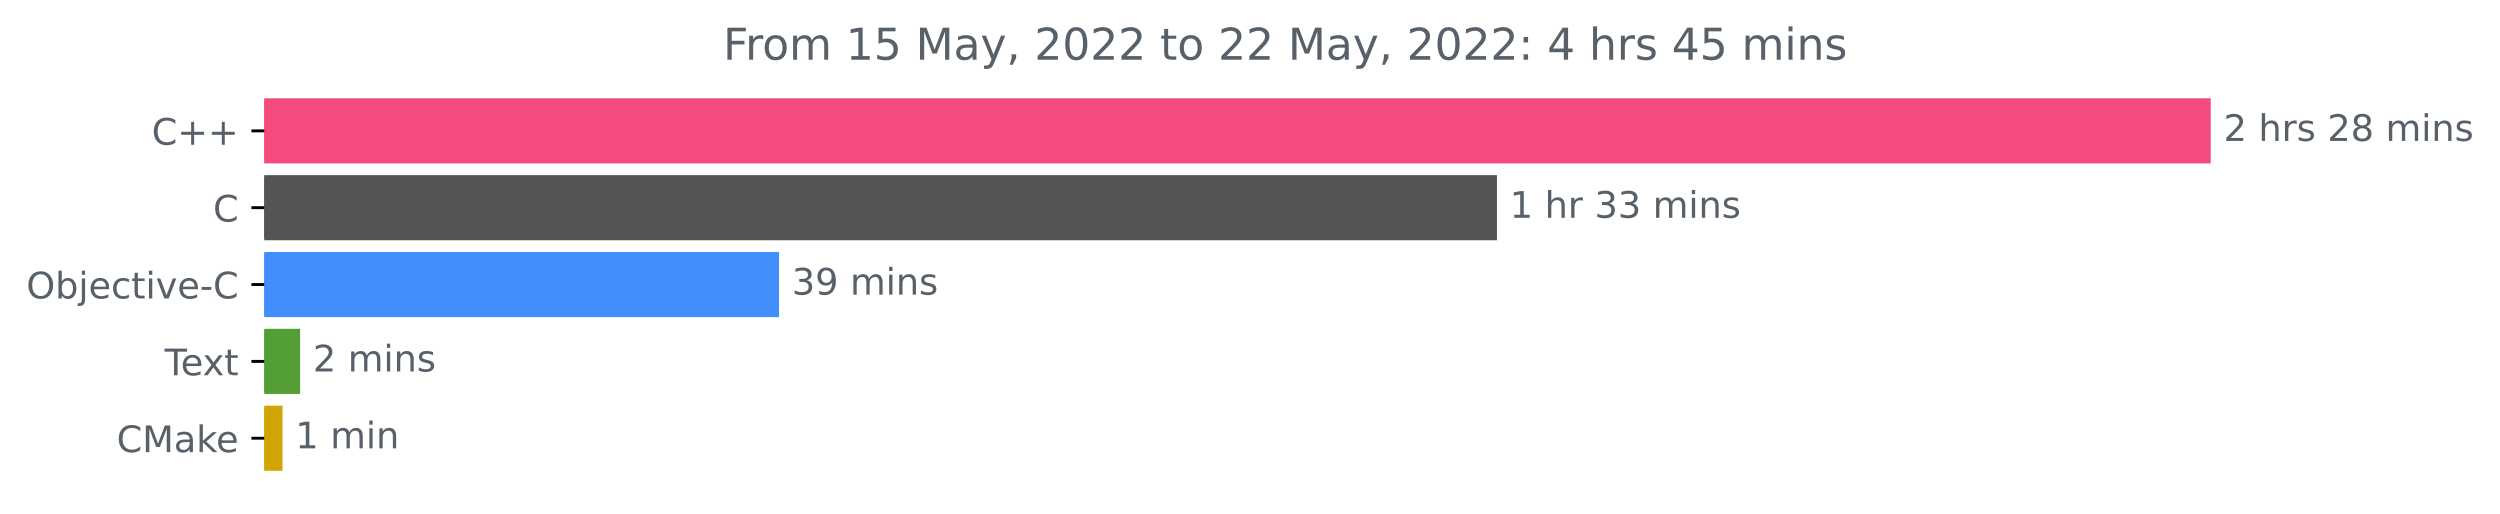
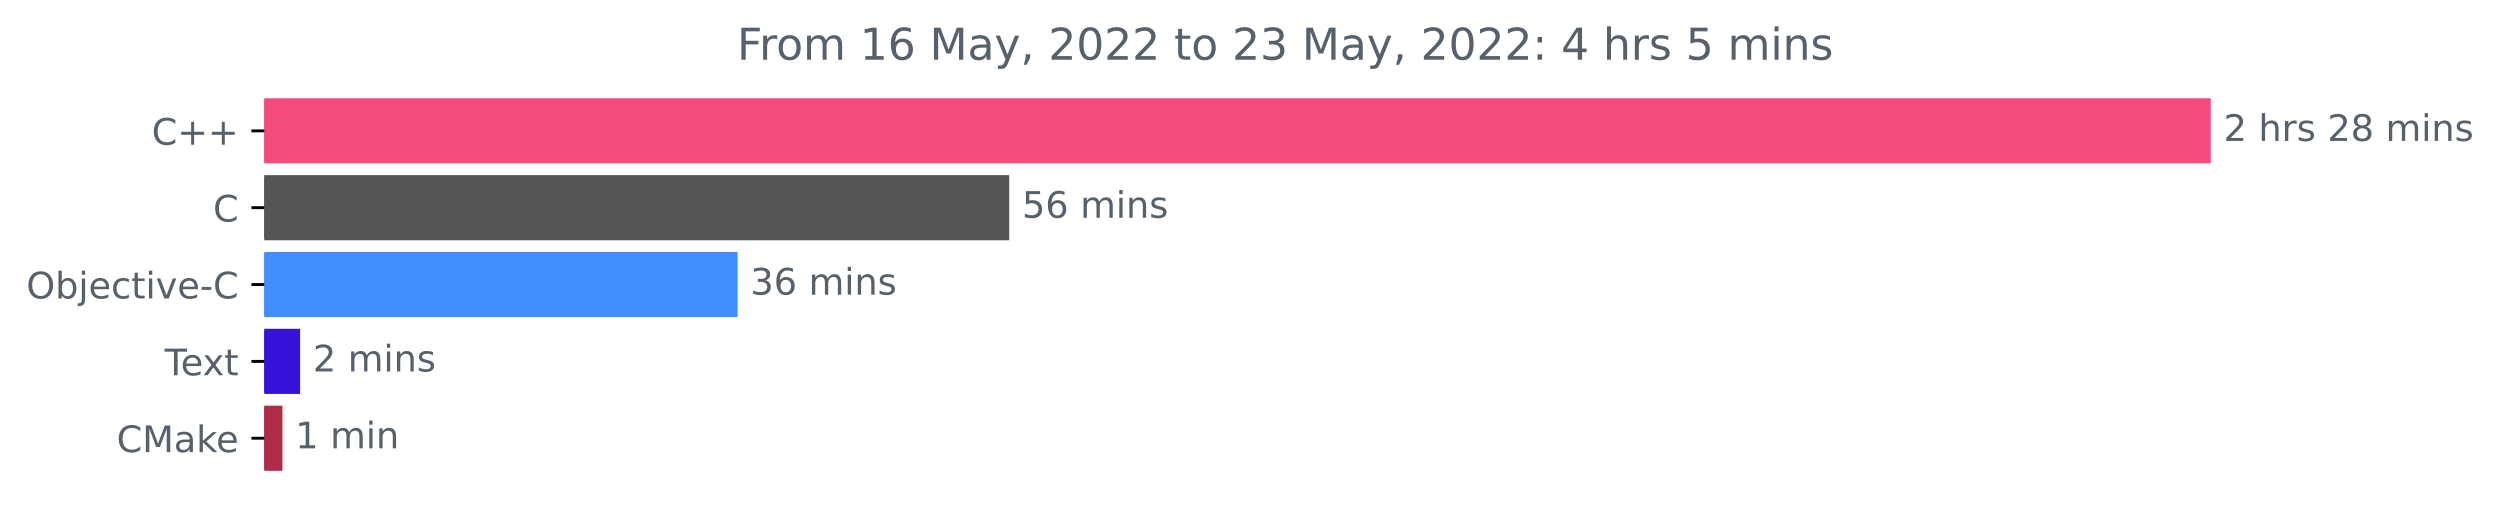
<svg xmlns="http://www.w3.org/2000/svg" xmlns:xlink="http://www.w3.org/1999/xlink" width="683.185pt" height="140.398pt" viewBox="0 0 683.185 140.398" version="1.1">
  <defs>
    <style type="text/css">*{stroke-linejoin: round; stroke-linecap: butt}</style>
  </defs>
  <g id="figure_1">
    <g id="patch_1">
      <path d="M 0 140.398  L 683.185 140.398  L 683.185 0  L 0 0  L 0 140.398  z " style="fill: none" />
    </g>
    <g id="axes_1">
      <g id="patch_2">
-         <path d="M 72.211 27.358  L 603.64 27.358  L 603.64 44.158  L 72.211 44.158  z " clip-path="url(#pacf22c7f4d)" style="fill: #f34b7d; stroke: #f34b7d; stroke-linejoin: miter" />
+         <path d="M 72.211 27.358  L 603.64 27.358  L 603.64 44.158  L 72.211 44.158  z " clip-path="url(#p9aad06270a)" style="fill: #f34b7d; stroke: #f34b7d; stroke-linejoin: miter" />
      </g>
      <g id="patch_3">
-         <path d="M 72.211 48.358  L 408.581 48.358  L 408.581 65.158  L 72.211 65.158  z " clip-path="url(#pacf22c7f4d)" style="fill: #555555; stroke: #555555; stroke-linejoin: miter" />
+         <path d="M 72.211 48.358  L 275.291 48.358  L 275.291 65.158  L 72.211 65.158  z " clip-path="url(#p9aad06270a)" style="fill: #555555; stroke: #555555; stroke-linejoin: miter" />
      </g>
      <g id="patch_4">
-         <path d="M 72.211 69.358  L 212.399 69.358  L 212.399 86.158  L 72.211 86.158  z " clip-path="url(#pacf22c7f4d)" style="fill: #438eff; stroke: #438eff; stroke-linejoin: miter" />
+         <path d="M 72.211 69.358  L 201.077 69.358  L 201.077 86.158  L 72.211 86.158  z " clip-path="url(#p9aad06270a)" style="fill: #438eff; stroke: #438eff; stroke-linejoin: miter" />
      </g>
      <g id="patch_5">
-         <path d="M 72.211 90.358  L 81.509 90.358  L 81.509 107.158  L 72.211 107.158  z " clip-path="url(#pacf22c7f4d)" style="fill: #549e36; stroke: #549e36; stroke-linejoin: miter" />
+         <path d="M 72.211 90.358  L 81.51 90.358  L 81.51 107.158  L 72.211 107.158  z " clip-path="url(#p9aad06270a)" style="fill: #3712d9; stroke: #3712d9; stroke-linejoin: miter" />
      </g>
      <g id="patch_6">
-         <path d="M 72.211 111.358  L 76.707 111.358  L 76.707 128.158  L 72.211 128.158  z " clip-path="url(#pacf22c7f4d)" style="fill: #d3a504; stroke: #d3a504; stroke-linejoin: miter" />
+         <path d="M 72.211 111.358  L 76.685 111.358  L 76.685 128.158  L 72.211 128.158  z " clip-path="url(#p9aad06270a)" style="fill: #af2b48; stroke: #af2b48; stroke-linejoin: miter" />
      </g>
      <g id="matplotlib.axis_1" />
      <g id="matplotlib.axis_2">
        <g id="ytick_1">
          <g id="line2d_1">
            <defs>
-               <path id="m7a975d2775" d="M 0 0  L -3.5 0  " style="stroke: #000000; stroke-width: 0.8" />
+               <path id="m341407d170" d="M 0 0  L -3.5 0  " style="stroke: #000000; stroke-width: 0.8" />
            </defs>
            <g>
-               <use xlink:href="#m7a975d2775" x="72.211" y="35.758" style="stroke: #000000; stroke-width: 0.8" />
+               <use xlink:href="#m341407d170" x="72.211" y="35.758" style="stroke: #000000; stroke-width: 0.8" />
            </g>
          </g>
          <g id="text_1">
            <g style="fill: #586069" transform="translate(41.46875 39.55734)scale(0.1 -0.1)">
              <defs>
                <path id="DejaVuSans-43" d="M 4122 4306  L 4122 3641  Q 3803 3938 3442 4084  Q 3081 4231 2675 4231  Q 1875 4231 1450 3742  Q 1025 3253 1025 2328  Q 1025 1406 1450 917  Q 1875 428 2675 428  Q 3081 428 3442 575  Q 3803 722 4122 1019  L 4122 359  Q 3791 134 3420 21  Q 3050 -91 2638 -91  Q 1578 -91 968 557  Q 359 1206 359 2328  Q 359 3453 968 4101  Q 1578 4750 2638 4750  Q 3056 4750 3426 4639  Q 3797 4528 4122 4306  z " transform="scale(0.015625)" />
                <path id="DejaVuSans-2b" d="M 2944 4013  L 2944 2272  L 4684 2272  L 4684 1741  L 2944 1741  L 2944 0  L 2419 0  L 2419 1741  L 678 1741  L 678 2272  L 2419 2272  L 2419 4013  L 2944 4013  z " transform="scale(0.015625)" />
              </defs>
              <use xlink:href="#DejaVuSans-43" />
              <use xlink:href="#DejaVuSans-2b" x="69.824" />
              <use xlink:href="#DejaVuSans-2b" x="153.613" />
            </g>
          </g>
        </g>
        <g id="ytick_2">
          <g id="line2d_2">
            <g>
-               <use xlink:href="#m7a975d2775" x="72.211" y="56.758" style="stroke: #000000; stroke-width: 0.8" />
+               <use xlink:href="#m341407d170" x="72.211" y="56.758" style="stroke: #000000; stroke-width: 0.8" />
            </g>
          </g>
          <g id="text_2">
            <g style="fill: #586069" transform="translate(58.22812 60.55734)scale(0.1 -0.1)">
              <use xlink:href="#DejaVuSans-43" />
            </g>
          </g>
        </g>
        <g id="ytick_3">
          <g id="line2d_3">
            <g>
-               <use xlink:href="#m7a975d2775" x="72.211" y="77.758" style="stroke: #000000; stroke-width: 0.8" />
+               <use xlink:href="#m341407d170" x="72.211" y="77.758" style="stroke: #000000; stroke-width: 0.8" />
            </g>
          </g>
          <g id="text_3">
            <g style="fill: #586069" transform="translate(7.2 81.55734)scale(0.1 -0.1)">
              <defs>
                <path id="DejaVuSans-4f" d="M 2522 4238  Q 1834 4238 1429 3725  Q 1025 3213 1025 2328  Q 1025 1447 1429 934  Q 1834 422 2522 422  Q 3209 422 3611 934  Q 4013 1447 4013 2328  Q 4013 3213 3611 3725  Q 3209 4238 2522 4238  z M 2522 4750  Q 3503 4750 4090 4092  Q 4678 3434 4678 2328  Q 4678 1225 4090 567  Q 3503 -91 2522 -91  Q 1538 -91 948 565  Q 359 1222 359 2328  Q 359 3434 948 4092  Q 1538 4750 2522 4750  z " transform="scale(0.015625)" />
                <path id="DejaVuSans-62" d="M 3116 1747  Q 3116 2381 2855 2742  Q 2594 3103 2138 3103  Q 1681 3103 1420 2742  Q 1159 2381 1159 1747  Q 1159 1113 1420 752  Q 1681 391 2138 391  Q 2594 391 2855 752  Q 3116 1113 3116 1747  z M 1159 2969  Q 1341 3281 1617 3432  Q 1894 3584 2278 3584  Q 2916 3584 3314 3078  Q 3713 2572 3713 1747  Q 3713 922 3314 415  Q 2916 -91 2278 -91  Q 1894 -91 1617 61  Q 1341 213 1159 525  L 1159 0  L 581 0  L 581 4863  L 1159 4863  L 1159 2969  z " transform="scale(0.015625)" />
                <path id="DejaVuSans-6a" d="M 603 3500  L 1178 3500  L 1178 -63  Q 1178 -731 923 -1031  Q 669 -1331 103 -1331  L -116 -1331  L -116 -844  L 38 -844  Q 366 -844 484 -692  Q 603 -541 603 -63  L 603 3500  z M 603 4863  L 1178 4863  L 1178 4134  L 603 4134  L 603 4863  z " transform="scale(0.015625)" />
                <path id="DejaVuSans-65" d="M 3597 1894  L 3597 1613  L 953 1613  Q 991 1019 1311 708  Q 1631 397 2203 397  Q 2534 397 2845 478  Q 3156 559 3463 722  L 3463 178  Q 3153 47 2828 -22  Q 2503 -91 2169 -91  Q 1331 -91 842 396  Q 353 884 353 1716  Q 353 2575 817 3079  Q 1281 3584 2069 3584  Q 2775 3584 3186 3129  Q 3597 2675 3597 1894  z M 3022 2063  Q 3016 2534 2758 2815  Q 2500 3097 2075 3097  Q 1594 3097 1305 2825  Q 1016 2553 972 2059  L 3022 2063  z " transform="scale(0.015625)" />
                <path id="DejaVuSans-63" d="M 3122 3366  L 3122 2828  Q 2878 2963 2633 3030  Q 2388 3097 2138 3097  Q 1578 3097 1268 2742  Q 959 2388 959 1747  Q 959 1106 1268 751  Q 1578 397 2138 397  Q 2388 397 2633 464  Q 2878 531 3122 666  L 3122 134  Q 2881 22 2623 -34  Q 2366 -91 2075 -91  Q 1284 -91 818 406  Q 353 903 353 1747  Q 353 2603 823 3093  Q 1294 3584 2113 3584  Q 2378 3584 2631 3529  Q 2884 3475 3122 3366  z " transform="scale(0.015625)" />
                <path id="DejaVuSans-74" d="M 1172 4494  L 1172 3500  L 2356 3500  L 2356 3053  L 1172 3053  L 1172 1153  Q 1172 725 1289 603  Q 1406 481 1766 481  L 2356 481  L 2356 0  L 1766 0  Q 1100 0 847 248  Q 594 497 594 1153  L 594 3053  L 172 3053  L 172 3500  L 594 3500  L 594 4494  L 1172 4494  z " transform="scale(0.015625)" />
                <path id="DejaVuSans-69" d="M 603 3500  L 1178 3500  L 1178 0  L 603 0  L 603 3500  z M 603 4863  L 1178 4863  L 1178 4134  L 603 4134  L 603 4863  z " transform="scale(0.015625)" />
                <path id="DejaVuSans-76" d="M 191 3500  L 800 3500  L 1894 563  L 2988 3500  L 3597 3500  L 2284 0  L 1503 0  L 191 3500  z " transform="scale(0.015625)" />
                <path id="DejaVuSans-2d" d="M 313 2009  L 1997 2009  L 1997 1497  L 313 1497  L 313 2009  z " transform="scale(0.015625)" />
              </defs>
              <use xlink:href="#DejaVuSans-4f" />
              <use xlink:href="#DejaVuSans-62" x="78.711" />
              <use xlink:href="#DejaVuSans-6a" x="142.188" />
              <use xlink:href="#DejaVuSans-65" x="169.971" />
              <use xlink:href="#DejaVuSans-63" x="231.494" />
              <use xlink:href="#DejaVuSans-74" x="286.475" />
              <use xlink:href="#DejaVuSans-69" x="325.684" />
              <use xlink:href="#DejaVuSans-76" x="353.467" />
              <use xlink:href="#DejaVuSans-65" x="412.646" />
              <use xlink:href="#DejaVuSans-2d" x="474.17" />
              <use xlink:href="#DejaVuSans-43" x="510.254" />
            </g>
          </g>
        </g>
        <g id="ytick_4">
          <g id="line2d_4">
            <g>
-               <use xlink:href="#m7a975d2775" x="72.211" y="98.758" style="stroke: #000000; stroke-width: 0.8" />
+               <use xlink:href="#m341407d170" x="72.211" y="98.758" style="stroke: #000000; stroke-width: 0.8" />
            </g>
          </g>
          <g id="text_4">
            <g style="fill: #586069" transform="translate(44.98594 102.5573)scale(0.1 -0.1)">
              <defs>
                <path id="DejaVuSans-54" d="M -19 4666  L 3928 4666  L 3928 4134  L 2272 4134  L 2272 0  L 1638 0  L 1638 4134  L -19 4134  L -19 4666  z " transform="scale(0.015625)" />
                <path id="DejaVuSans-78" d="M 3513 3500  L 2247 1797  L 3578 0  L 2900 0  L 1881 1375  L 863 0  L 184 0  L 1544 1831  L 300 3500  L 978 3500  L 1906 2253  L 2834 3500  L 3513 3500  z " transform="scale(0.015625)" />
              </defs>
              <use xlink:href="#DejaVuSans-54" />
              <use xlink:href="#DejaVuSans-65" x="44.084" />
              <use xlink:href="#DejaVuSans-78" x="103.857" />
              <use xlink:href="#DejaVuSans-74" x="163.037" />
            </g>
          </g>
        </g>
        <g id="ytick_5">
          <g id="line2d_5">
            <g>
-               <use xlink:href="#m7a975d2775" x="72.211" y="119.758" style="stroke: #000000; stroke-width: 0.8" />
+               <use xlink:href="#m341407d170" x="72.211" y="119.758" style="stroke: #000000; stroke-width: 0.8" />
            </g>
          </g>
          <g id="text_5">
            <g style="fill: #586069" transform="translate(31.89062 123.5573)scale(0.1 -0.1)">
              <defs>
                <path id="DejaVuSans-4d" d="M 628 4666  L 1569 4666  L 2759 1491  L 3956 4666  L 4897 4666  L 4897 0  L 4281 0  L 4281 4097  L 3078 897  L 2444 897  L 1241 4097  L 1241 0  L 628 0  L 628 4666  z " transform="scale(0.015625)" />
                <path id="DejaVuSans-61" d="M 2194 1759  Q 1497 1759 1228 1600  Q 959 1441 959 1056  Q 959 750 1161 570  Q 1363 391 1709 391  Q 2188 391 2477 730  Q 2766 1069 2766 1631  L 2766 1759  L 2194 1759  z M 3341 1997  L 3341 0  L 2766 0  L 2766 531  Q 2569 213 2275 61  Q 1981 -91 1556 -91  Q 1019 -91 701 211  Q 384 513 384 1019  Q 384 1609 779 1909  Q 1175 2209 1959 2209  L 2766 2209  L 2766 2266  Q 2766 2663 2505 2880  Q 2244 3097 1772 3097  Q 1472 3097 1187 3025  Q 903 2953 641 2809  L 641 3341  Q 956 3463 1253 3523  Q 1550 3584 1831 3584  Q 2591 3584 2966 3190  Q 3341 2797 3341 1997  z " transform="scale(0.015625)" />
                <path id="DejaVuSans-6b" d="M 581 4863  L 1159 4863  L 1159 1991  L 2875 3500  L 3609 3500  L 1753 1863  L 3688 0  L 2938 0  L 1159 1709  L 1159 0  L 581 0  L 581 4863  z " transform="scale(0.015625)" />
              </defs>
              <use xlink:href="#DejaVuSans-43" />
              <use xlink:href="#DejaVuSans-4d" x="69.824" />
              <use xlink:href="#DejaVuSans-61" x="156.104" />
              <use xlink:href="#DejaVuSans-6b" x="217.383" />
              <use xlink:href="#DejaVuSans-65" x="271.668" />
            </g>
          </g>
        </g>
      </g>
      <g id="text_6">
        <g style="fill: #586069" transform="translate(607.6395 38.5175)scale(0.1 -0.1)">
          <defs>
            <path id="DejaVuSans-32" d="M 1228 531  L 3431 531  L 3431 0  L 469 0  L 469 531  Q 828 903 1448 1529  Q 2069 2156 2228 2338  Q 2531 2678 2651 2914  Q 2772 3150 2772 3378  Q 2772 3750 2511 3984  Q 2250 4219 1831 4219  Q 1534 4219 1204 4116  Q 875 4013 500 3803  L 500 4441  Q 881 4594 1212 4672  Q 1544 4750 1819 4750  Q 2544 4750 2975 4387  Q 3406 4025 3406 3419  Q 3406 3131 3298 2873  Q 3191 2616 2906 2266  Q 2828 2175 2409 1742  Q 1991 1309 1228 531  z " transform="scale(0.015625)" />
            <path id="DejaVuSans-20" transform="scale(0.015625)" />
            <path id="DejaVuSans-68" d="M 3513 2113  L 3513 0  L 2938 0  L 2938 2094  Q 2938 2591 2744 2837  Q 2550 3084 2163 3084  Q 1697 3084 1428 2787  Q 1159 2491 1159 1978  L 1159 0  L 581 0  L 581 4863  L 1159 4863  L 1159 2956  Q 1366 3272 1645 3428  Q 1925 3584 2291 3584  Q 2894 3584 3203 3211  Q 3513 2838 3513 2113  z " transform="scale(0.015625)" />
            <path id="DejaVuSans-72" d="M 2631 2963  Q 2534 3019 2420 3045  Q 2306 3072 2169 3072  Q 1681 3072 1420 2755  Q 1159 2438 1159 1844  L 1159 0  L 581 0  L 581 3500  L 1159 3500  L 1159 2956  Q 1341 3275 1631 3429  Q 1922 3584 2338 3584  Q 2397 3584 2469 3576  Q 2541 3569 2628 3553  L 2631 2963  z " transform="scale(0.015625)" />
            <path id="DejaVuSans-73" d="M 2834 3397  L 2834 2853  Q 2591 2978 2328 3040  Q 2066 3103 1784 3103  Q 1356 3103 1142 2972  Q 928 2841 928 2578  Q 928 2378 1081 2264  Q 1234 2150 1697 2047  L 1894 2003  Q 2506 1872 2764 1633  Q 3022 1394 3022 966  Q 3022 478 2636 193  Q 2250 -91 1575 -91  Q 1294 -91 989 -36  Q 684 19 347 128  L 347 722  Q 666 556 975 473  Q 1284 391 1588 391  Q 1994 391 2212 530  Q 2431 669 2431 922  Q 2431 1156 2273 1281  Q 2116 1406 1581 1522  L 1381 1569  Q 847 1681 609 1914  Q 372 2147 372 2553  Q 372 3047 722 3315  Q 1072 3584 1716 3584  Q 2034 3584 2315 3537  Q 2597 3491 2834 3397  z " transform="scale(0.015625)" />
            <path id="DejaVuSans-38" d="M 2034 2216  Q 1584 2216 1326 1975  Q 1069 1734 1069 1313  Q 1069 891 1326 650  Q 1584 409 2034 409  Q 2484 409 2743 651  Q 3003 894 3003 1313  Q 3003 1734 2745 1975  Q 2488 2216 2034 2216  z M 1403 2484  Q 997 2584 770 2862  Q 544 3141 544 3541  Q 544 4100 942 4425  Q 1341 4750 2034 4750  Q 2731 4750 3128 4425  Q 3525 4100 3525 3541  Q 3525 3141 3298 2862  Q 3072 2584 2669 2484  Q 3125 2378 3379 2068  Q 3634 1759 3634 1313  Q 3634 634 3220 271  Q 2806 -91 2034 -91  Q 1263 -91 848 271  Q 434 634 434 1313  Q 434 1759 690 2068  Q 947 2378 1403 2484  z M 1172 3481  Q 1172 3119 1398 2916  Q 1625 2713 2034 2713  Q 2441 2713 2670 2916  Q 2900 3119 2900 3481  Q 2900 3844 2670 4047  Q 2441 4250 2034 4250  Q 1625 4250 1398 4047  Q 1172 3844 1172 3481  z " transform="scale(0.015625)" />
            <path id="DejaVuSans-6d" d="M 3328 2828  Q 3544 3216 3844 3400  Q 4144 3584 4550 3584  Q 5097 3584 5394 3201  Q 5691 2819 5691 2113  L 5691 0  L 5113 0  L 5113 2094  Q 5113 2597 4934 2840  Q 4756 3084 4391 3084  Q 3944 3084 3684 2787  Q 3425 2491 3425 1978  L 3425 0  L 2847 0  L 2847 2094  Q 2847 2600 2669 2842  Q 2491 3084 2119 3084  Q 1678 3084 1418 2786  Q 1159 2488 1159 1978  L 1159 0  L 581 0  L 581 3500  L 1159 3500  L 1159 2956  Q 1356 3278 1631 3431  Q 1906 3584 2284 3584  Q 2666 3584 2933 3390  Q 3200 3197 3328 2828  z " transform="scale(0.015625)" />
            <path id="DejaVuSans-6e" d="M 3513 2113  L 3513 0  L 2938 0  L 2938 2094  Q 2938 2591 2744 2837  Q 2550 3084 2163 3084  Q 1697 3084 1428 2787  Q 1159 2491 1159 1978  L 1159 0  L 581 0  L 581 3500  L 1159 3500  L 1159 2956  Q 1366 3272 1645 3428  Q 1925 3584 2291 3584  Q 2894 3584 3203 3211  Q 3513 2838 3513 2113  z " transform="scale(0.015625)" />
          </defs>
          <use xlink:href="#DejaVuSans-32" />
          <use xlink:href="#DejaVuSans-20" x="63.623" />
          <use xlink:href="#DejaVuSans-68" x="95.41" />
          <use xlink:href="#DejaVuSans-72" x="158.789" />
          <use xlink:href="#DejaVuSans-73" x="199.902" />
          <use xlink:href="#DejaVuSans-20" x="252.002" />
          <use xlink:href="#DejaVuSans-32" x="283.789" />
          <use xlink:href="#DejaVuSans-38" x="347.412" />
          <use xlink:href="#DejaVuSans-20" x="411.035" />
          <use xlink:href="#DejaVuSans-6d" x="442.822" />
          <use xlink:href="#DejaVuSans-69" x="540.234" />
          <use xlink:href="#DejaVuSans-6e" x="568.018" />
          <use xlink:href="#DejaVuSans-73" x="631.396" />
        </g>
      </g>
      <g id="text_7">
-         <g style="fill: #586069" transform="translate(412.5814 59.5175)scale(0.1 -0.1)">
-           <defs>
-             <path id="DejaVuSans-31" d="M 794 531  L 1825 531  L 1825 4091  L 703 3866  L 703 4441  L 1819 4666  L 2450 4666  L 2450 531  L 3481 531  L 3481 0  L 794 0  L 794 531  z " transform="scale(0.015625)" />
-             <path id="DejaVuSans-33" d="M 2597 2516  Q 3050 2419 3304 2112  Q 3559 1806 3559 1356  Q 3559 666 3084 287  Q 2609 -91 1734 -91  Q 1441 -91 1130 -33  Q 819 25 488 141  L 488 750  Q 750 597 1062 519  Q 1375 441 1716 441  Q 2309 441 2620 675  Q 2931 909 2931 1356  Q 2931 1769 2642 2001  Q 2353 2234 1838 2234  L 1294 2234  L 1294 2753  L 1863 2753  Q 2328 2753 2575 2939  Q 2822 3125 2822 3475  Q 2822 3834 2567 4026  Q 2313 4219 1838 4219  Q 1578 4219 1281 4162  Q 984 4106 628 3988  L 628 4550  Q 988 4650 1302 4700  Q 1616 4750 1894 4750  Q 2613 4750 3031 4423  Q 3450 4097 3450 3541  Q 3450 3153 3228 2886  Q 3006 2619 2597 2516  z " transform="scale(0.015625)" />
-           </defs>
-           <use xlink:href="#DejaVuSans-31" />
-           <use xlink:href="#DejaVuSans-20" x="63.623" />
-           <use xlink:href="#DejaVuSans-68" x="95.41" />
-           <use xlink:href="#DejaVuSans-72" x="158.789" />
-           <use xlink:href="#DejaVuSans-20" x="199.902" />
-           <use xlink:href="#DejaVuSans-33" x="231.689" />
-           <use xlink:href="#DejaVuSans-33" x="295.312" />
-           <use xlink:href="#DejaVuSans-20" x="358.936" />
-           <use xlink:href="#DejaVuSans-6d" x="390.723" />
-           <use xlink:href="#DejaVuSans-69" x="488.135" />
-           <use xlink:href="#DejaVuSans-6e" x="515.918" />
-           <use xlink:href="#DejaVuSans-73" x="579.297" />
-         </g>
-       </g>
-       <g id="text_8">
-         <g style="fill: #586069" transform="translate(216.3994 80.5175)scale(0.1 -0.1)">
-           <defs>
-             <path id="DejaVuSans-39" d="M 703 97  L 703 672  Q 941 559 1184 500  Q 1428 441 1663 441  Q 2288 441 2617 861  Q 2947 1281 2994 2138  Q 2813 1869 2534 1725  Q 2256 1581 1919 1581  Q 1219 1581 811 2004  Q 403 2428 403 3163  Q 403 3881 828 4315  Q 1253 4750 1959 4750  Q 2769 4750 3195 4129  Q 3622 3509 3622 2328  Q 3622 1225 3098 567  Q 2575 -91 1691 -91  Q 1453 -91 1209 -44  Q 966 3 703 97  z M 1959 2075  Q 2384 2075 2632 2365  Q 2881 2656 2881 3163  Q 2881 3666 2632 3958  Q 2384 4250 1959 4250  Q 1534 4250 1286 3958  Q 1038 3666 1038 3163  Q 1038 2656 1286 2365  Q 1534 2075 1959 2075  z " transform="scale(0.015625)" />
-           </defs>
-           <use xlink:href="#DejaVuSans-33" />
-           <use xlink:href="#DejaVuSans-39" x="63.623" />
+         <g style="fill: #586069" transform="translate(279.2907 59.5175)scale(0.1 -0.1)">
+           <defs>
+             <path id="DejaVuSans-35" d="M 691 4666  L 3169 4666  L 3169 4134  L 1269 4134  L 1269 2991  Q 1406 3038 1543 3061  Q 1681 3084 1819 3084  Q 2600 3084 3056 2656  Q 3513 2228 3513 1497  Q 3513 744 3044 326  Q 2575 -91 1722 -91  Q 1428 -91 1123 -41  Q 819 9 494 109  L 494 744  Q 775 591 1075 516  Q 1375 441 1709 441  Q 2250 441 2565 725  Q 2881 1009 2881 1497  Q 2881 1984 2565 2268  Q 2250 2553 1709 2553  Q 1456 2553 1204 2497  Q 953 2441 691 2322  L 691 4666  z " transform="scale(0.015625)" />
+             <path id="DejaVuSans-36" d="M 2113 2584  Q 1688 2584 1439 2293  Q 1191 2003 1191 1497  Q 1191 994 1439 701  Q 1688 409 2113 409  Q 2538 409 2786 701  Q 3034 994 3034 1497  Q 3034 2003 2786 2293  Q 2538 2584 2113 2584  z M 3366 4563  L 3366 3988  Q 3128 4100 2886 4159  Q 2644 4219 2406 4219  Q 1781 4219 1451 3797  Q 1122 3375 1075 2522  Q 1259 2794 1537 2939  Q 1816 3084 2150 3084  Q 2853 3084 3261 2657  Q 3669 2231 3669 1497  Q 3669 778 3244 343  Q 2819 -91 2113 -91  Q 1303 -91 875 529  Q 447 1150 447 2328  Q 447 3434 972 4092  Q 1497 4750 2381 4750  Q 2619 4750 2861 4703  Q 3103 4656 3366 4563  z " transform="scale(0.015625)" />
+           </defs>
+           <use xlink:href="#DejaVuSans-35" />
+           <use xlink:href="#DejaVuSans-36" x="63.623" />
          <use xlink:href="#DejaVuSans-20" x="127.246" />
          <use xlink:href="#DejaVuSans-6d" x="159.033" />
          <use xlink:href="#DejaVuSans-69" x="256.445" />
          <use xlink:href="#DejaVuSans-6e" x="284.229" />
          <use xlink:href="#DejaVuSans-73" x="347.607" />
        </g>
      </g>
+       <g id="text_8">
+         <g style="fill: #586069" transform="translate(205.0767 80.5175)scale(0.1 -0.1)">
+           <defs>
+             <path id="DejaVuSans-33" d="M 2597 2516  Q 3050 2419 3304 2112  Q 3559 1806 3559 1356  Q 3559 666 3084 287  Q 2609 -91 1734 -91  Q 1441 -91 1130 -33  Q 819 25 488 141  L 488 750  Q 750 597 1062 519  Q 1375 441 1716 441  Q 2309 441 2620 675  Q 2931 909 2931 1356  Q 2931 1769 2642 2001  Q 2353 2234 1838 2234  L 1294 2234  L 1294 2753  L 1863 2753  Q 2328 2753 2575 2939  Q 2822 3125 2822 3475  Q 2822 3834 2567 4026  Q 2313 4219 1838 4219  Q 1578 4219 1281 4162  Q 984 4106 628 3988  L 628 4550  Q 988 4650 1302 4700  Q 1616 4750 1894 4750  Q 2613 4750 3031 4423  Q 3450 4097 3450 3541  Q 3450 3153 3228 2886  Q 3006 2619 2597 2516  z " transform="scale(0.015625)" />
+           </defs>
+           <use xlink:href="#DejaVuSans-33" />
+           <use xlink:href="#DejaVuSans-36" x="63.623" />
+           <use xlink:href="#DejaVuSans-20" x="127.246" />
+           <use xlink:href="#DejaVuSans-6d" x="159.033" />
+           <use xlink:href="#DejaVuSans-69" x="256.445" />
+           <use xlink:href="#DejaVuSans-6e" x="284.229" />
+           <use xlink:href="#DejaVuSans-73" x="347.607" />
+         </g>
+       </g>
      <g id="text_9">
-         <g style="fill: #586069" transform="translate(85.50915 101.5175)scale(0.1 -0.1)">
+         <g style="fill: #586069" transform="translate(85.50962 101.5175)scale(0.1 -0.1)">
          <use xlink:href="#DejaVuSans-32" />
          <use xlink:href="#DejaVuSans-20" x="63.623" />
          <use xlink:href="#DejaVuSans-6d" x="95.41" />
          <use xlink:href="#DejaVuSans-69" x="192.822" />
          <use xlink:href="#DejaVuSans-6e" x="220.605" />
          <use xlink:href="#DejaVuSans-73" x="283.984" />
        </g>
      </g>
      <g id="text_10">
-         <g style="fill: #586069" transform="translate(80.70678 122.5175)scale(0.1 -0.1)">
+         <g style="fill: #586069" transform="translate(80.68483 122.5175)scale(0.1 -0.1)">
+           <defs>
+             <path id="DejaVuSans-31" d="M 794 531  L 1825 531  L 1825 4091  L 703 3866  L 703 4441  L 1819 4666  L 2450 4666  L 2450 531  L 3481 531  L 3481 0  L 794 0  L 794 531  z " transform="scale(0.015625)" />
+           </defs>
          <use xlink:href="#DejaVuSans-31" />
          <use xlink:href="#DejaVuSans-20" x="63.623" />
          <use xlink:href="#DejaVuSans-6d" x="95.41" />
          <use xlink:href="#DejaVuSans-69" x="192.822" />
          <use xlink:href="#DejaVuSans-6e" x="220.605" />
        </g>
      </g>
      <g id="text_11">
-         <g style="fill: #586069" transform="translate(197.6072 16.31812)scale(0.12 -0.12)">
+         <g style="fill: #586069" transform="translate(201.4247 16.31812)scale(0.12 -0.12)">
          <defs>
            <path id="DejaVuSans-46" d="M 628 4666  L 3309 4666  L 3309 4134  L 1259 4134  L 1259 2759  L 3109 2759  L 3109 2228  L 1259 2228  L 1259 0  L 628 0  L 628 4666  z " transform="scale(0.015625)" />
            <path id="DejaVuSans-6f" d="M 1959 3097  Q 1497 3097 1228 2736  Q 959 2375 959 1747  Q 959 1119 1226 758  Q 1494 397 1959 397  Q 2419 397 2687 759  Q 2956 1122 2956 1747  Q 2956 2369 2687 2733  Q 2419 3097 1959 3097  z M 1959 3584  Q 2709 3584 3137 3096  Q 3566 2609 3566 1747  Q 3566 888 3137 398  Q 2709 -91 1959 -91  Q 1206 -91 779 398  Q 353 888 353 1747  Q 353 2609 779 3096  Q 1206 3584 1959 3584  z " transform="scale(0.015625)" />
-             <path id="DejaVuSans-35" d="M 691 4666  L 3169 4666  L 3169 4134  L 1269 4134  L 1269 2991  Q 1406 3038 1543 3061  Q 1681 3084 1819 3084  Q 2600 3084 3056 2656  Q 3513 2228 3513 1497  Q 3513 744 3044 326  Q 2575 -91 1722 -91  Q 1428 -91 1123 -41  Q 819 9 494 109  L 494 744  Q 775 591 1075 516  Q 1375 441 1709 441  Q 2250 441 2565 725  Q 2881 1009 2881 1497  Q 2881 1984 2565 2268  Q 2250 2553 1709 2553  Q 1456 2553 1204 2497  Q 953 2441 691 2322  L 691 4666  z " transform="scale(0.015625)" />
            <path id="DejaVuSans-79" d="M 2059 -325  Q 1816 -950 1584 -1140  Q 1353 -1331 966 -1331  L 506 -1331  L 506 -850  L 844 -850  Q 1081 -850 1212 -737  Q 1344 -625 1503 -206  L 1606 56  L 191 3500  L 800 3500  L 1894 763  L 2988 3500  L 3597 3500  L 2059 -325  z " transform="scale(0.015625)" />
            <path id="DejaVuSans-2c" d="M 750 794  L 1409 794  L 1409 256  L 897 -744  L 494 -744  L 750 256  L 750 794  z " transform="scale(0.015625)" />
            <path id="DejaVuSans-30" d="M 2034 4250  Q 1547 4250 1301 3770  Q 1056 3291 1056 2328  Q 1056 1369 1301 889  Q 1547 409 2034 409  Q 2525 409 2770 889  Q 3016 1369 3016 2328  Q 3016 3291 2770 3770  Q 2525 4250 2034 4250  z M 2034 4750  Q 2819 4750 3233 4129  Q 3647 3509 3647 2328  Q 3647 1150 3233 529  Q 2819 -91 2034 -91  Q 1250 -91 836 529  Q 422 1150 422 2328  Q 422 3509 836 4129  Q 1250 4750 2034 4750  z " transform="scale(0.015625)" />
            <path id="DejaVuSans-3a" d="M 750 794  L 1409 794  L 1409 0  L 750 0  L 750 794  z M 750 3309  L 1409 3309  L 1409 2516  L 750 2516  L 750 3309  z " transform="scale(0.015625)" />
            <path id="DejaVuSans-34" d="M 2419 4116  L 825 1625  L 2419 1625  L 2419 4116  z M 2253 4666  L 3047 4666  L 3047 1625  L 3713 1625  L 3713 1100  L 3047 1100  L 3047 0  L 2419 0  L 2419 1100  L 313 1100  L 313 1709  L 2253 4666  z " transform="scale(0.015625)" />
          </defs>
          <use xlink:href="#DejaVuSans-46" />
          <use xlink:href="#DejaVuSans-72" x="50.27" />
          <use xlink:href="#DejaVuSans-6f" x="89.133" />
          <use xlink:href="#DejaVuSans-6d" x="150.314" />
          <use xlink:href="#DejaVuSans-20" x="247.727" />
          <use xlink:href="#DejaVuSans-31" x="279.514" />
-           <use xlink:href="#DejaVuSans-35" x="343.137" />
+           <use xlink:href="#DejaVuSans-36" x="343.137" />
          <use xlink:href="#DejaVuSans-20" x="406.76" />
          <use xlink:href="#DejaVuSans-4d" x="438.547" />
          <use xlink:href="#DejaVuSans-61" x="524.826" />
          <use xlink:href="#DejaVuSans-79" x="586.105" />
          <use xlink:href="#DejaVuSans-2c" x="645.285" />
          <use xlink:href="#DejaVuSans-20" x="677.072" />
          <use xlink:href="#DejaVuSans-32" x="708.859" />
          <use xlink:href="#DejaVuSans-30" x="772.482" />
          <use xlink:href="#DejaVuSans-32" x="836.105" />
          <use xlink:href="#DejaVuSans-32" x="899.729" />
          <use xlink:href="#DejaVuSans-20" x="963.352" />
          <use xlink:href="#DejaVuSans-74" x="995.139" />
          <use xlink:href="#DejaVuSans-6f" x="1034.348" />
          <use xlink:href="#DejaVuSans-20" x="1095.529" />
          <use xlink:href="#DejaVuSans-32" x="1127.316" />
-           <use xlink:href="#DejaVuSans-32" x="1190.939" />
+           <use xlink:href="#DejaVuSans-33" x="1190.939" />
          <use xlink:href="#DejaVuSans-20" x="1254.562" />
          <use xlink:href="#DejaVuSans-4d" x="1286.35" />
          <use xlink:href="#DejaVuSans-61" x="1372.629" />
          <use xlink:href="#DejaVuSans-79" x="1433.908" />
          <use xlink:href="#DejaVuSans-2c" x="1493.088" />
          <use xlink:href="#DejaVuSans-20" x="1524.875" />
          <use xlink:href="#DejaVuSans-32" x="1556.662" />
          <use xlink:href="#DejaVuSans-30" x="1620.285" />
          <use xlink:href="#DejaVuSans-32" x="1683.908" />
          <use xlink:href="#DejaVuSans-32" x="1747.531" />
          <use xlink:href="#DejaVuSans-3a" x="1811.154" />
          <use xlink:href="#DejaVuSans-20" x="1844.846" />
          <use xlink:href="#DejaVuSans-34" x="1876.633" />
          <use xlink:href="#DejaVuSans-20" x="1940.256" />
          <use xlink:href="#DejaVuSans-68" x="1972.043" />
          <use xlink:href="#DejaVuSans-72" x="2035.422" />
          <use xlink:href="#DejaVuSans-73" x="2076.535" />
          <use xlink:href="#DejaVuSans-20" x="2128.635" />
-           <use xlink:href="#DejaVuSans-34" x="2160.422" />
-           <use xlink:href="#DejaVuSans-35" x="2224.045" />
-           <use xlink:href="#DejaVuSans-20" x="2287.668" />
-           <use xlink:href="#DejaVuSans-6d" x="2319.455" />
-           <use xlink:href="#DejaVuSans-69" x="2416.867" />
-           <use xlink:href="#DejaVuSans-6e" x="2444.65" />
-           <use xlink:href="#DejaVuSans-73" x="2508.029" />
+           <use xlink:href="#DejaVuSans-35" x="2160.422" />
+           <use xlink:href="#DejaVuSans-20" x="2224.045" />
+           <use xlink:href="#DejaVuSans-6d" x="2255.832" />
+           <use xlink:href="#DejaVuSans-69" x="2353.244" />
+           <use xlink:href="#DejaVuSans-6e" x="2381.027" />
+           <use xlink:href="#DejaVuSans-73" x="2444.406" />
        </g>
      </g>
    </g>
  </g>
  <defs>
-     <clipPath id="pacf22c7f4d">
+     <clipPath id="p9aad06270a">
      <rect x="72.211" y="22.318" width="558" height="110.88" />
    </clipPath>
  </defs>
</svg>
